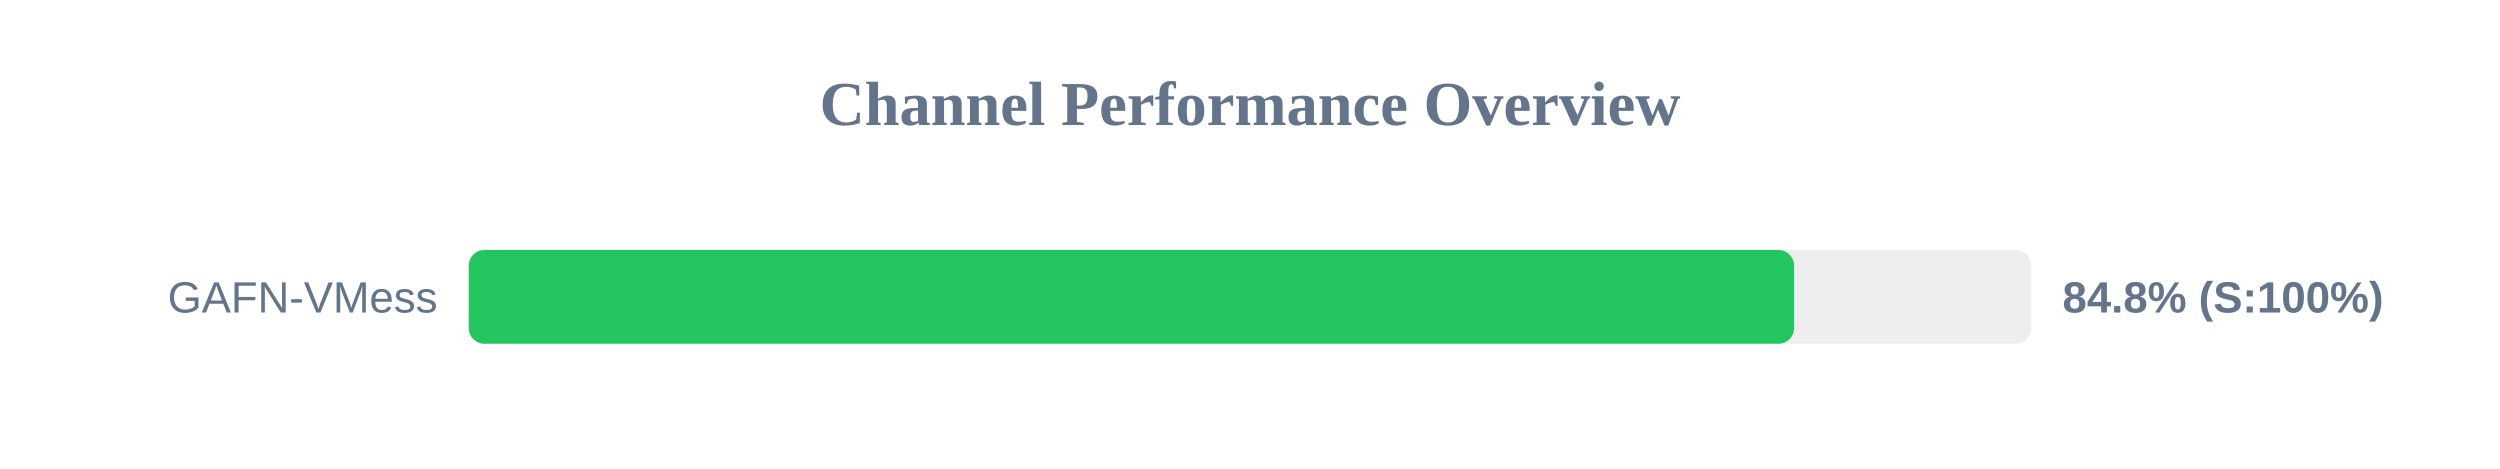
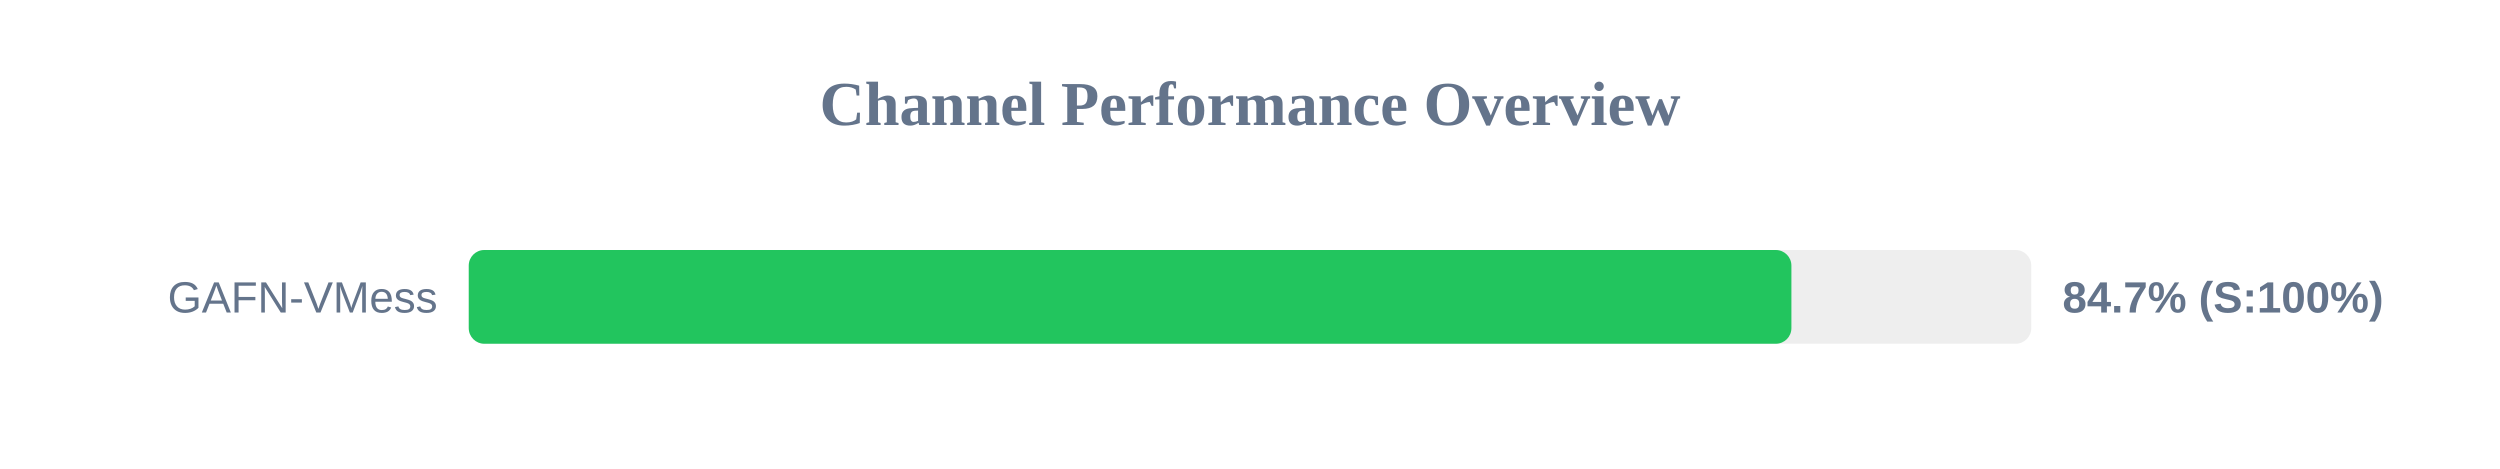
<svg xmlns="http://www.w3.org/2000/svg" width="800" height="150" version="1.1">
  <style>
        .row { font: 14px Arial; fill: #64748b; }
        .score { font: bold 14px Arial; fill: #64748b; }
    </style>
  <text x="400" y="40" text-anchor="middle" font-size="20px" font-weight="bold" fill="#64748b">Channel Performance Overview</text>
  <rect x="150" y="80" width="500" height="30" fill="#eee" rx="5" />
-   <rect x="150" y="80" width="424.1" height="30" fill="#22c55e" rx="5" />
+   <rect x="150" y="80" width="423.25" height="30" fill="#22c55e" rx="5" />
  <text x="140" y="100" text-anchor="end" class="row">GAFN-VMess</text>
-   <text x="660" y="100" text-anchor="start" class="score">84.8% (S:100%)</text>
+   <text x="660" y="100" text-anchor="start" class="score">84.7% (S:100%)</text>
</svg>
